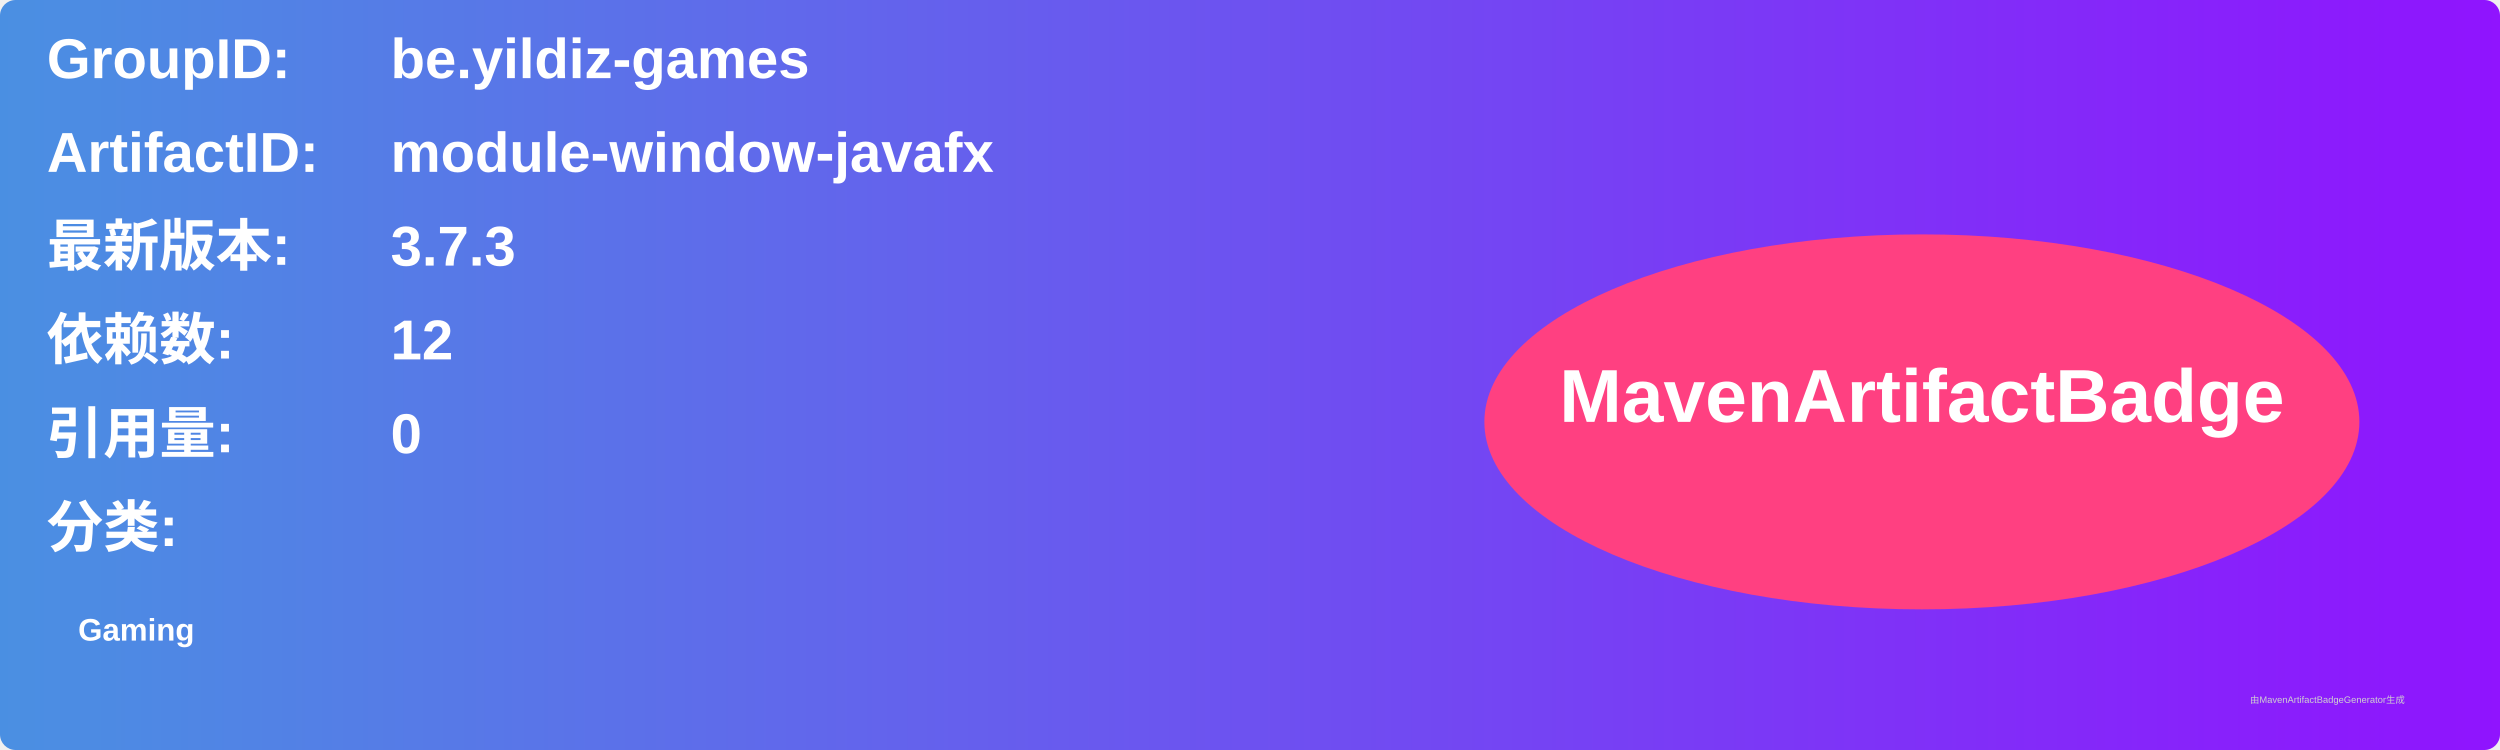
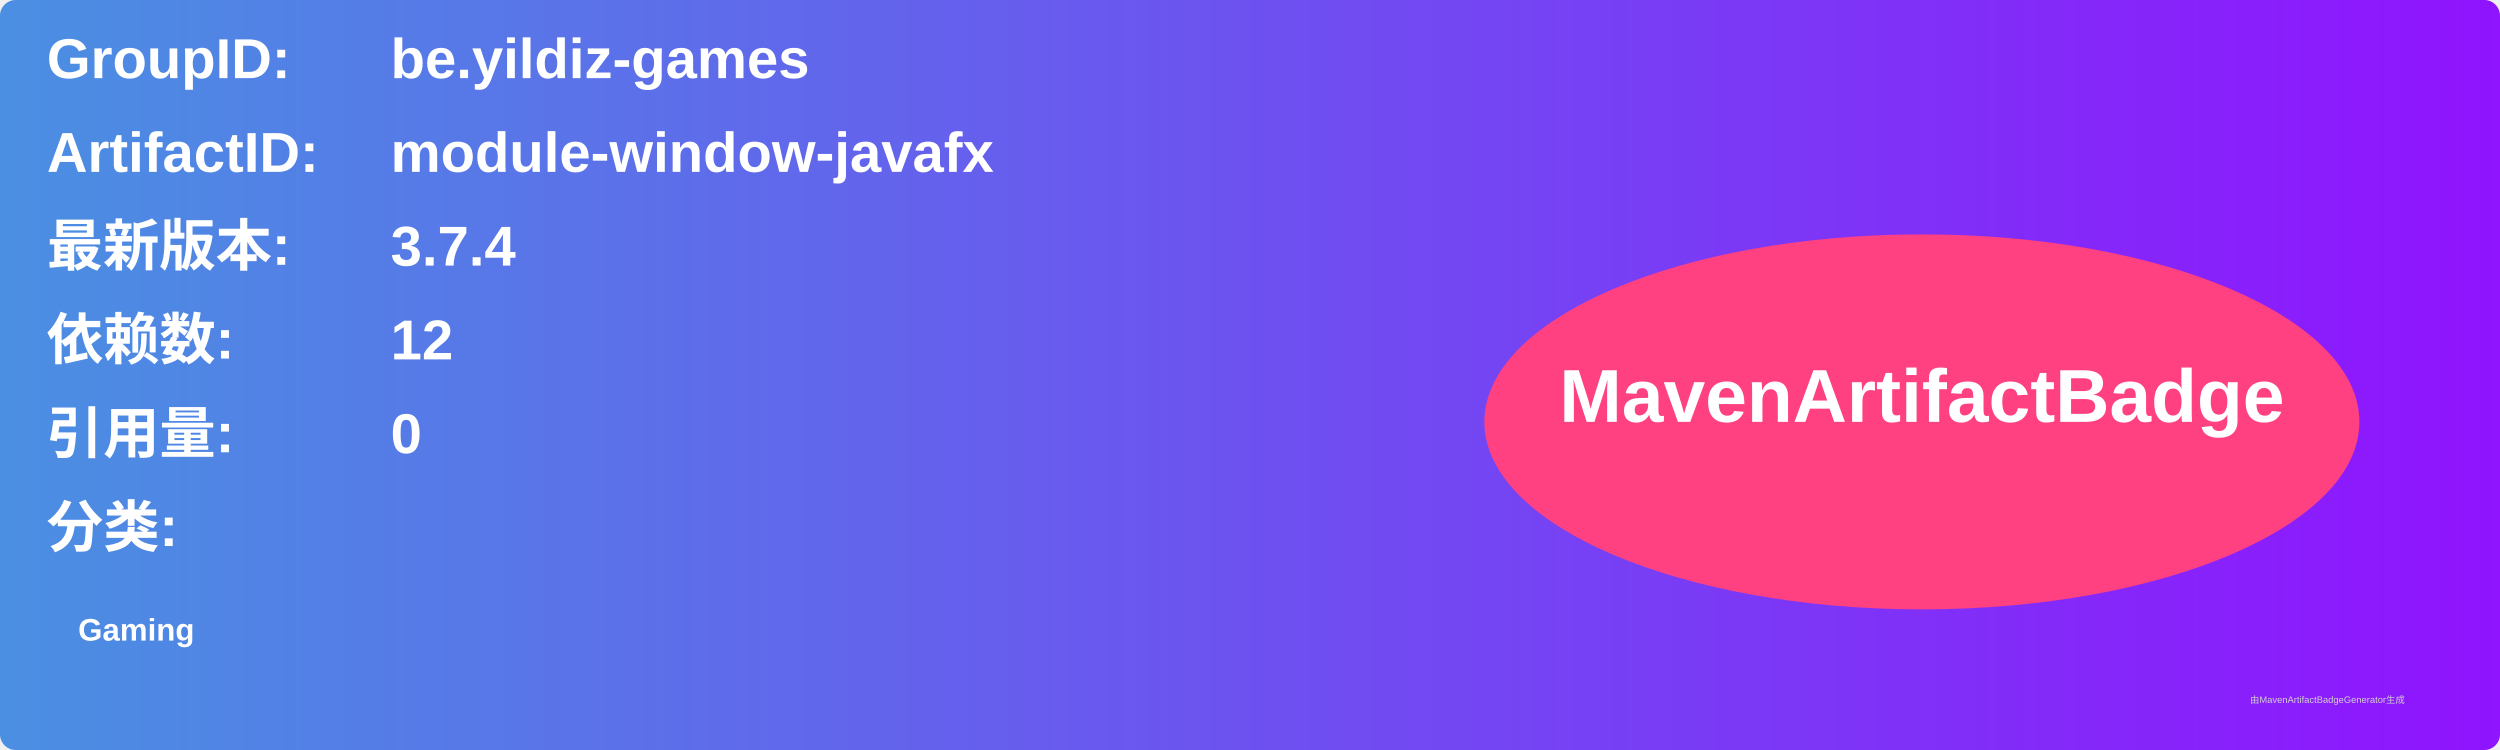
<svg xmlns="http://www.w3.org/2000/svg" width="800" height="240" viewBox="0 0 800 240">
  <linearGradient id="grad" x1="0%" y1="0%" x2="100%" y2="0%">
    <stop offset="0%" stop-color="#4a90e2" />
    <stop offset="100%" stop-color="#9013fe" />
  </linearGradient>
  <rect width="100%" height="100%" rx="5" ry="5" fill="url(#grad)" />
  <g transform="translate(15, 15)">
    <text x="0" y="10" font-family="Arial" font-size="18" fill="white" font-weight="bold" width="260">GroupID:</text>
    <text x="110" y="10" font-family="Arial" font-size="18" fill="white" font-weight="bold" width="460">be.yildiz-games</text>
    <text x="0" y="40" font-family="Arial" font-size="18" fill="white" font-weight="bold" width="260">ArtifactID:</text>
    <text x="110" y="40" font-family="Arial" font-size="18" fill="white" font-weight="bold" width="460">module-window-javafx</text>
    <text x="0" y="70" font-family="Arial" font-size="18" fill="white" font-weight="bold">最新版本:</text>
    <text x="110" y="70" font-family="Arial" font-size="18" fill="white" font-weight="bold">
-       <tspan font-weight="bold">3.7.3</tspan>
+       <tspan font-weight="bold">3.7.4</tspan>
    </text>
    <text x="0" y="100" font-family="Arial" font-size="18" fill="white" font-weight="bold">依赖数: </text>
    <text x="110" y="100" font-family="Arial" font-size="18" fill="white">
      <tspan font-weight="bold">12</tspan>
    </text>
    <text x="0" y="130" font-family="Arial" font-size="18" fill="white" font-weight="bold">引用量: </text>
    <text x="110" y="130" font-family="Arial" font-size="18" fill="white">
      <tspan font-weight="bold">0</tspan>
    </text>
    <text x="0" y="160" font-family="Arial" font-size="18" fill="white" font-weight="bold">分类:</text>
    <text x="10" y="190" font-family="Arial" font-size="10" fill="white">
      <tspan font-weight="bold">Gaming</tspan>
    </text>
    <ellipse cx="600" cy="120" rx="140" ry="60" fill="#ff4081" />
    <text x="600" y="120" text-anchor="middle" font-family="Arial" font-size="24" fill="white" font-weight="bold">MavenArtifactBadge</text>
  </g>
  <text x="720" y="225" font-family="Arial" font-size="3" fill="#d0d0d0">由MavenArtifactBadgeGenerator生成</text>
</svg>
